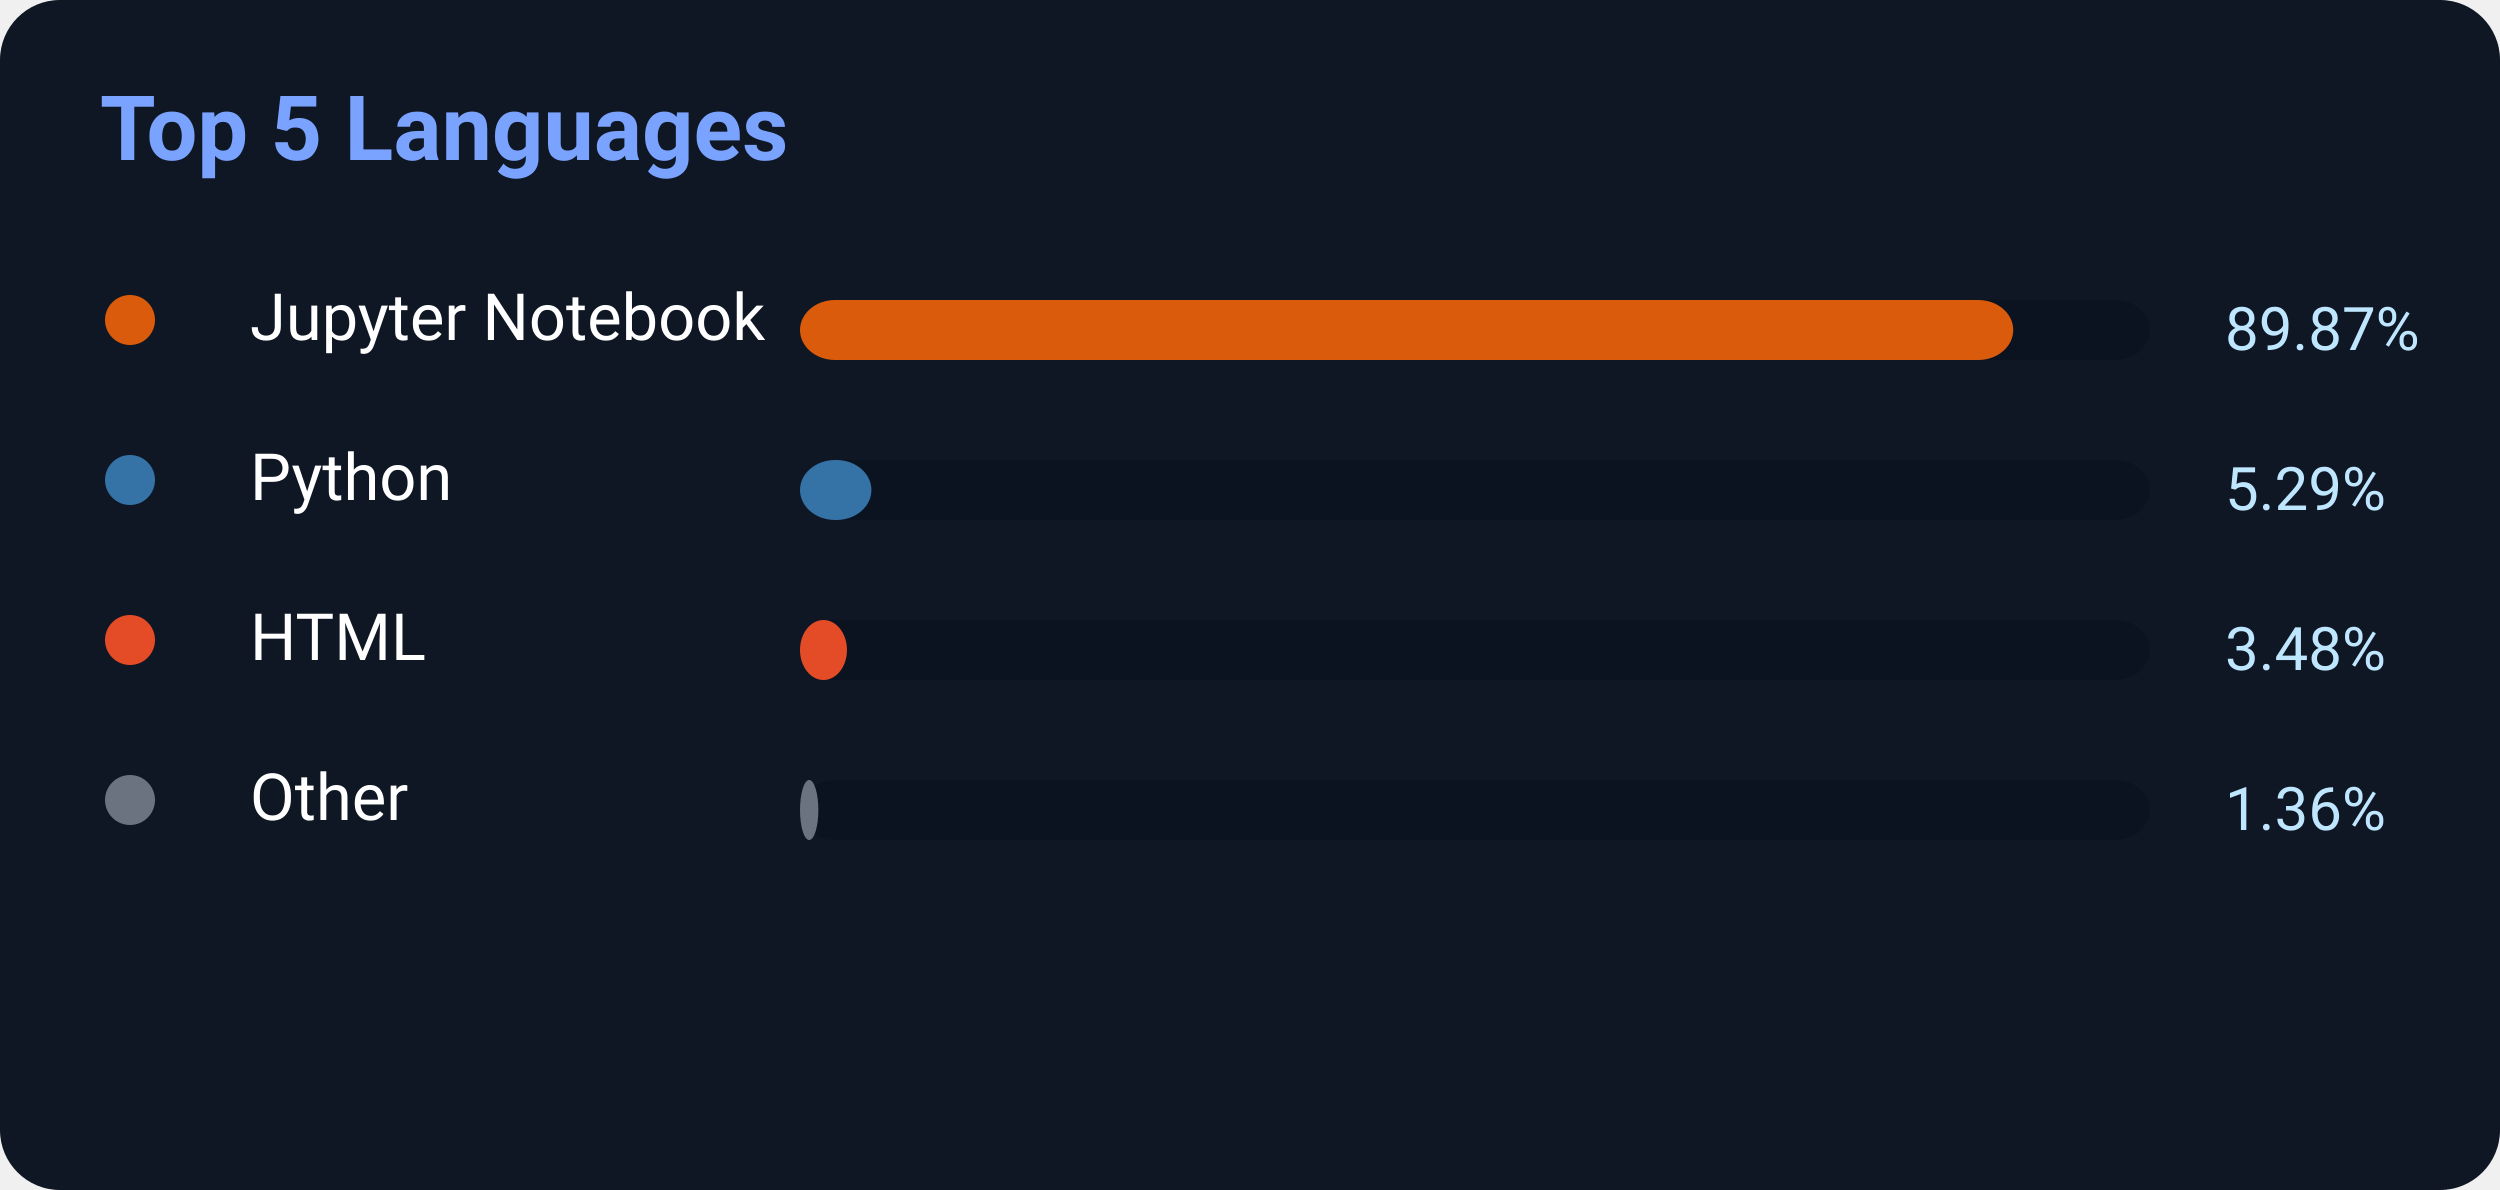
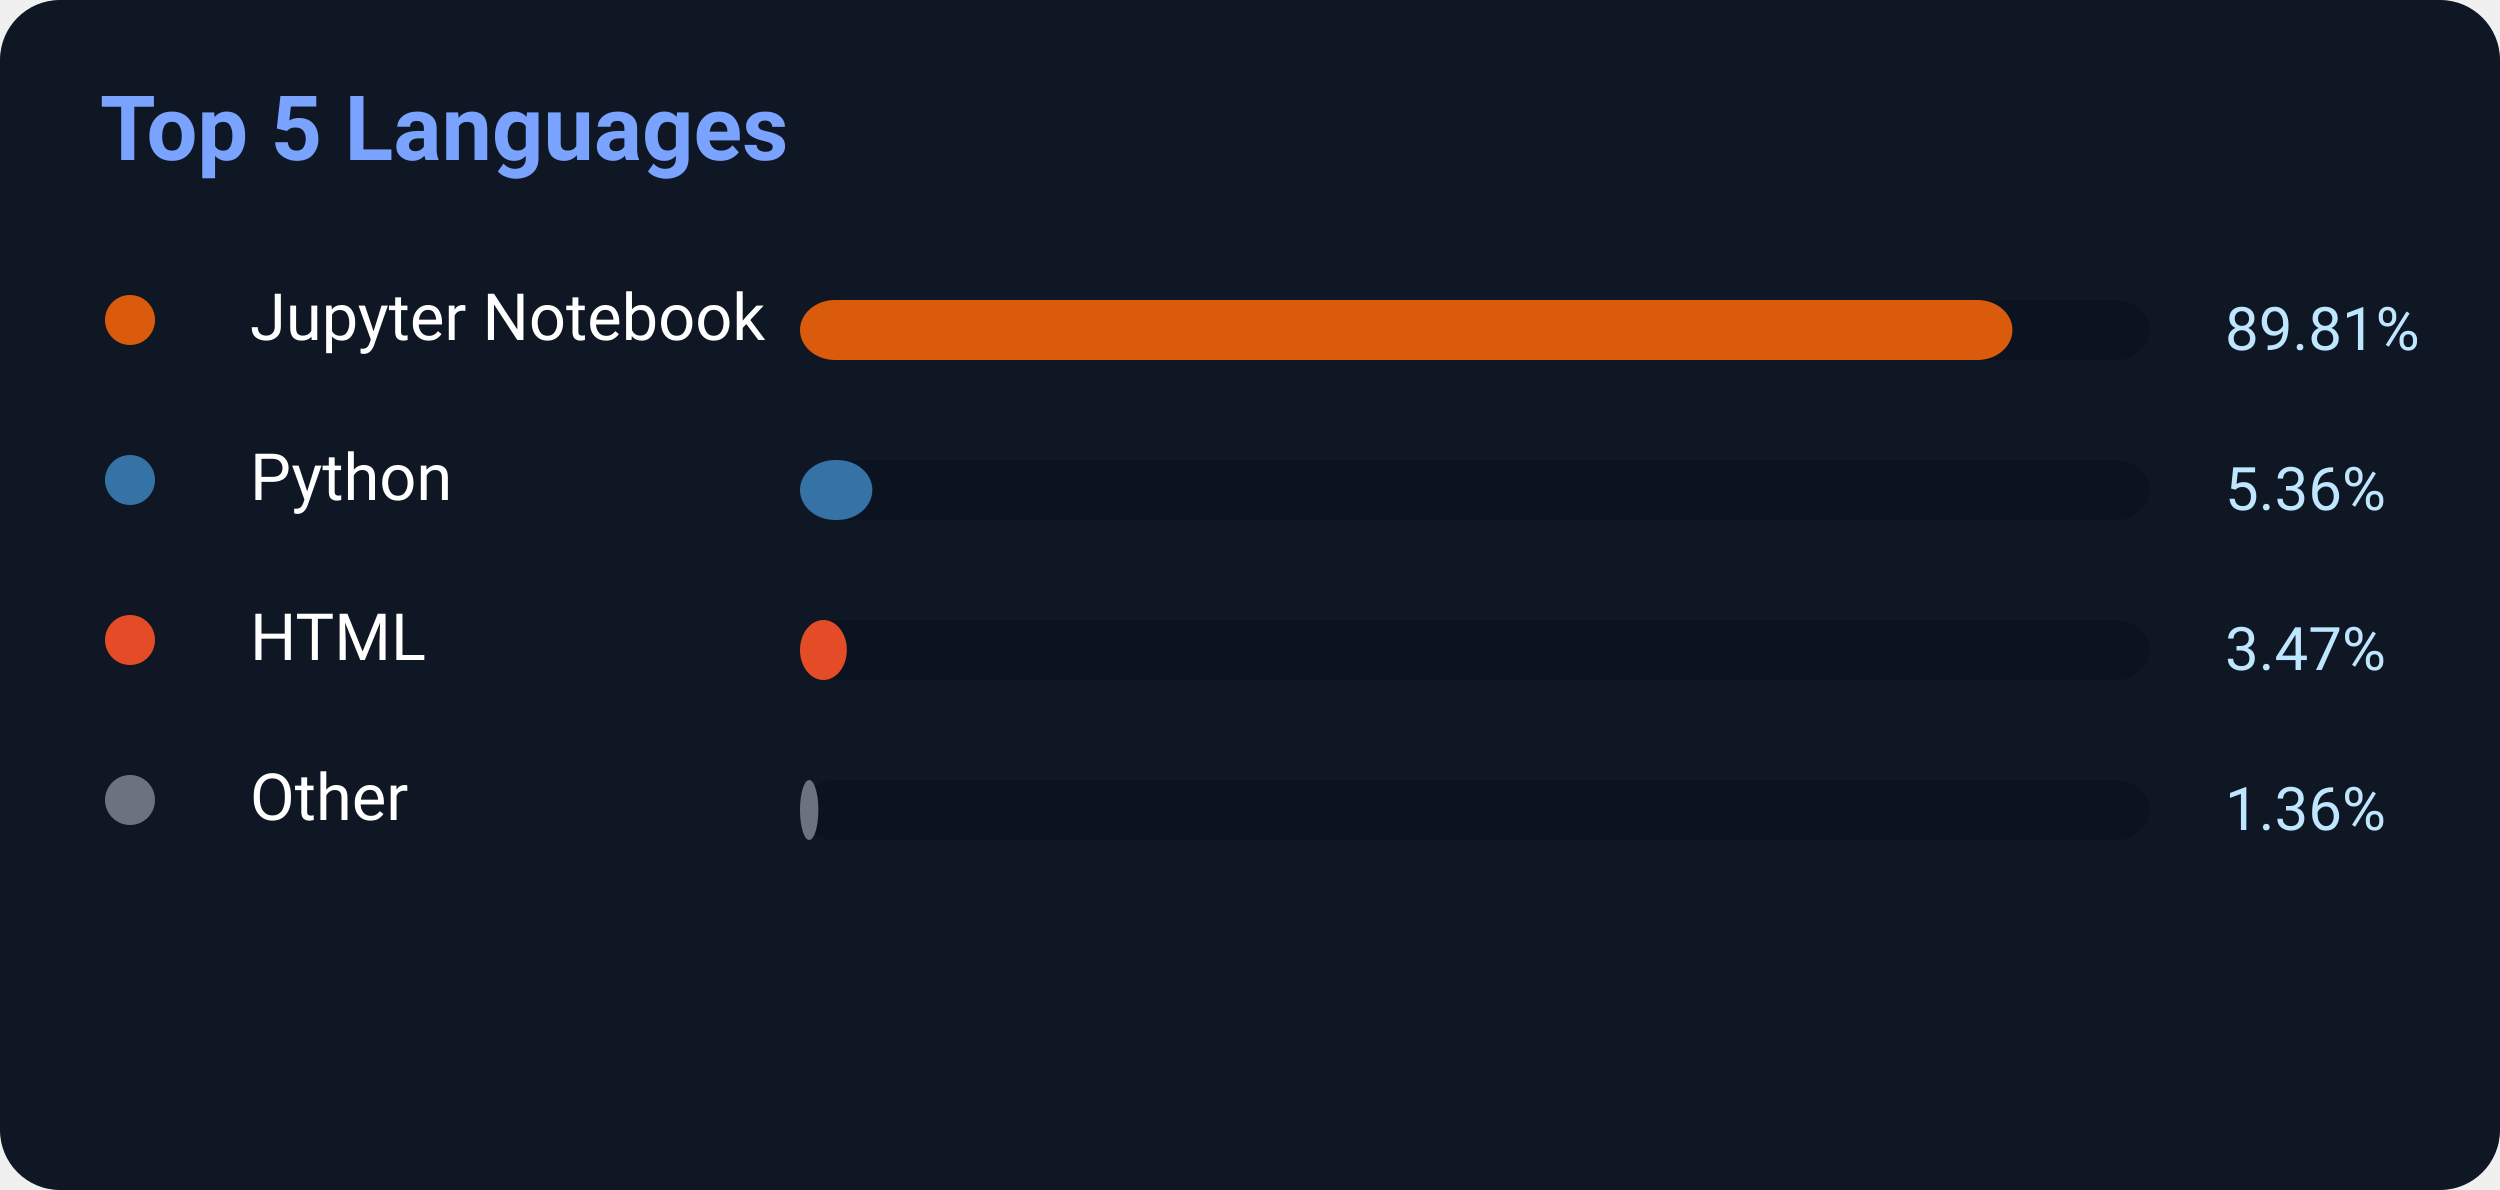
<svg xmlns="http://www.w3.org/2000/svg" width="500" height="238">
  <rect width="500" height="238" rx="12" fill="#0f1724" />
  <text x="20" y="32" fill="#7aa2ff" font-size="18" font-weight="700" font-family="Segoe UI,Roboto,Helvetica,Arial">
    Top 5 Languages
</text>
  <circle cx="26" cy="64" r="5" fill="#DA5B0B" />
  <text x="50" y="68" fill="white" font-size="13" font-family="Segoe UI,Roboto,Helvetica,Arial">Jupyter Notebook</text>
  <rect x="160" y="60" width="270" height="12" rx="7" fill="#0b1220" />
-   <rect x="160" y="60" width="242.649" height="12" rx="7" fill="#DA5B0B" />
-   <text x="445" y="70" fill="#bfe6ff" font-size="12" font-family="Segoe UI,Roboto,Helvetica,Arial">89.87%</text>
+   <rect x="160" y="60" width="242.487" height="12" rx="7" fill="#DA5B0B" />
+   <text x="445" y="70" fill="#bfe6ff" font-size="12" font-family="Segoe UI,Roboto,Helvetica,Arial">89.81%</text>
  <circle cx="26" cy="96" r="5" fill="#3572A5" />
  <text x="50" y="100" fill="white" font-size="13" font-family="Segoe UI,Roboto,Helvetica,Arial">Python</text>
  <rect x="160" y="92" width="270" height="12" rx="7" fill="#0b1220" />
-   <rect x="160" y="92" width="14.283" height="12" rx="7" fill="#3572A5" />
-   <text x="445" y="102" fill="#bfe6ff" font-size="12" font-family="Segoe UI,Roboto,Helvetica,Arial">5.29%</text>
+   <rect x="160" y="92" width="14.472" height="12" rx="7" fill="#3572A5" />
+   <text x="445" y="102" fill="#bfe6ff" font-size="12" font-family="Segoe UI,Roboto,Helvetica,Arial">5.36%</text>
  <circle cx="26" cy="128" r="5" fill="#E34C26" />
  <text x="50" y="132" fill="white" font-size="13" font-family="Segoe UI,Roboto,Helvetica,Arial">HTML</text>
  <rect x="160" y="124" width="270" height="12" rx="7" fill="#0b1220" />
-   <rect x="160" y="124" width="9.396" height="12" rx="7" fill="#E34C26" />
-   <text x="445" y="134" fill="#bfe6ff" font-size="12" font-family="Segoe UI,Roboto,Helvetica,Arial">3.48%</text>
+   <rect x="160" y="124" width="9.369" height="12" rx="7" fill="#E34C26" />
+   <text x="445" y="134" fill="#bfe6ff" font-size="12" font-family="Segoe UI,Roboto,Helvetica,Arial">3.47%</text>
  <circle cx="26" cy="160" r="5" fill="#6b7280" />
  <text x="50" y="164" fill="white" font-size="13" font-family="Segoe UI,Roboto,Helvetica,Arial">Other</text>
  <rect x="160" y="156" width="270" height="12" rx="7" fill="#0b1220" />
  <rect x="160" y="156" width="3.672" height="12" rx="7" fill="#6b7280" />
  <text x="445" y="166" fill="#bfe6ff" font-size="12" font-family="Segoe UI,Roboto,Helvetica,Arial">1.36%</text>
</svg>
